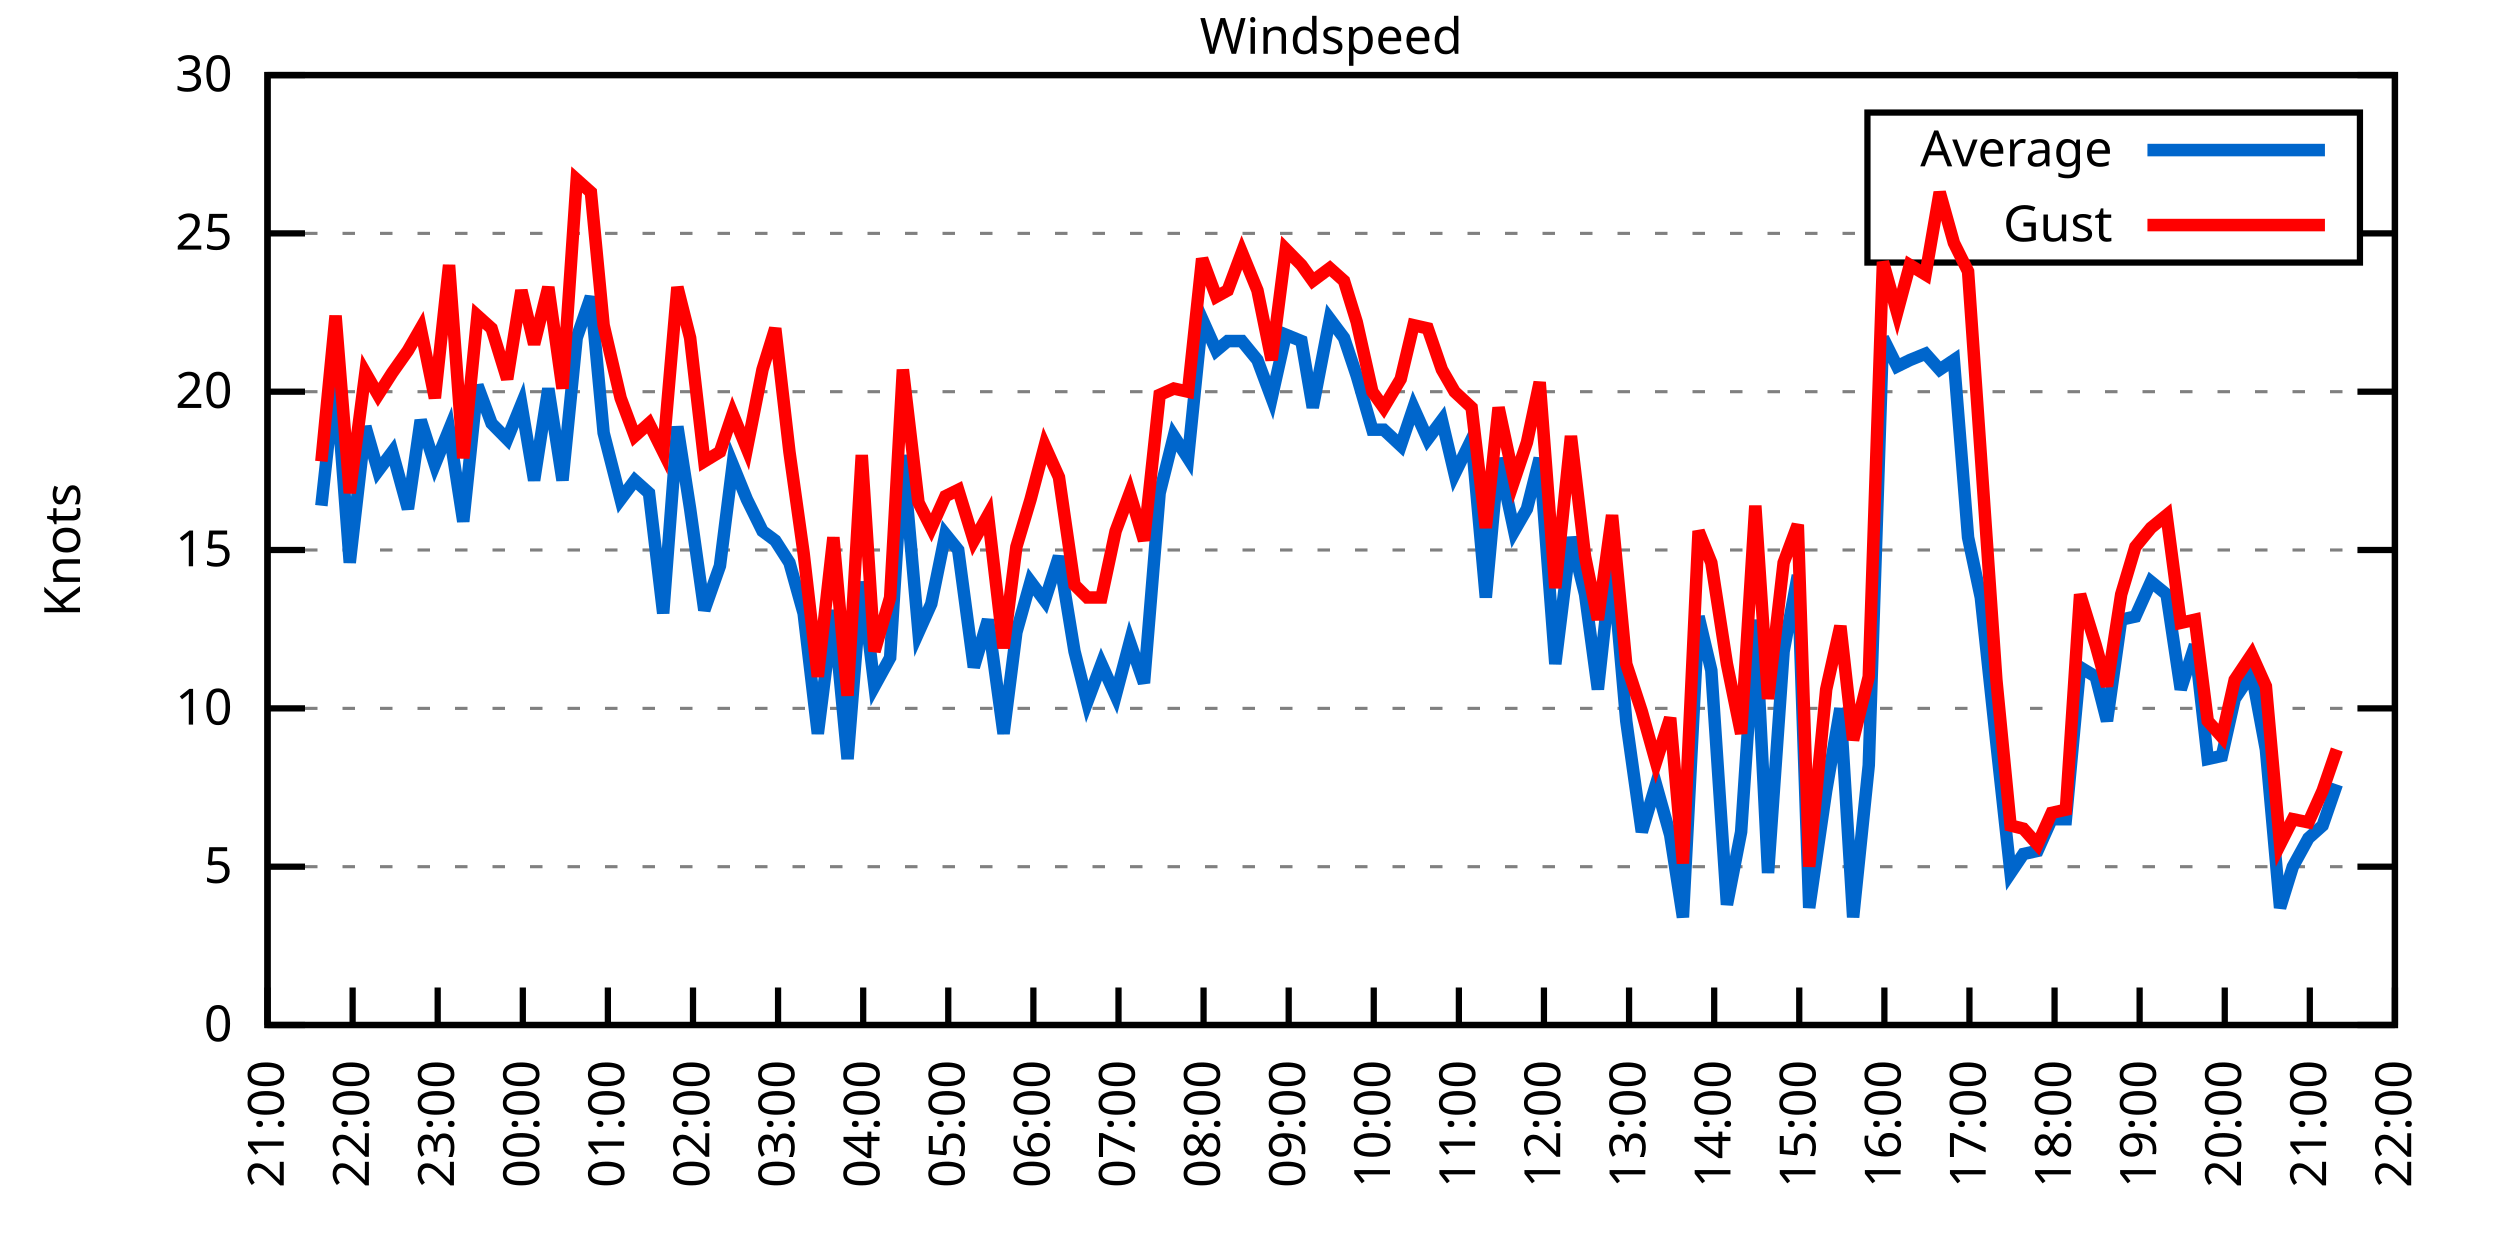
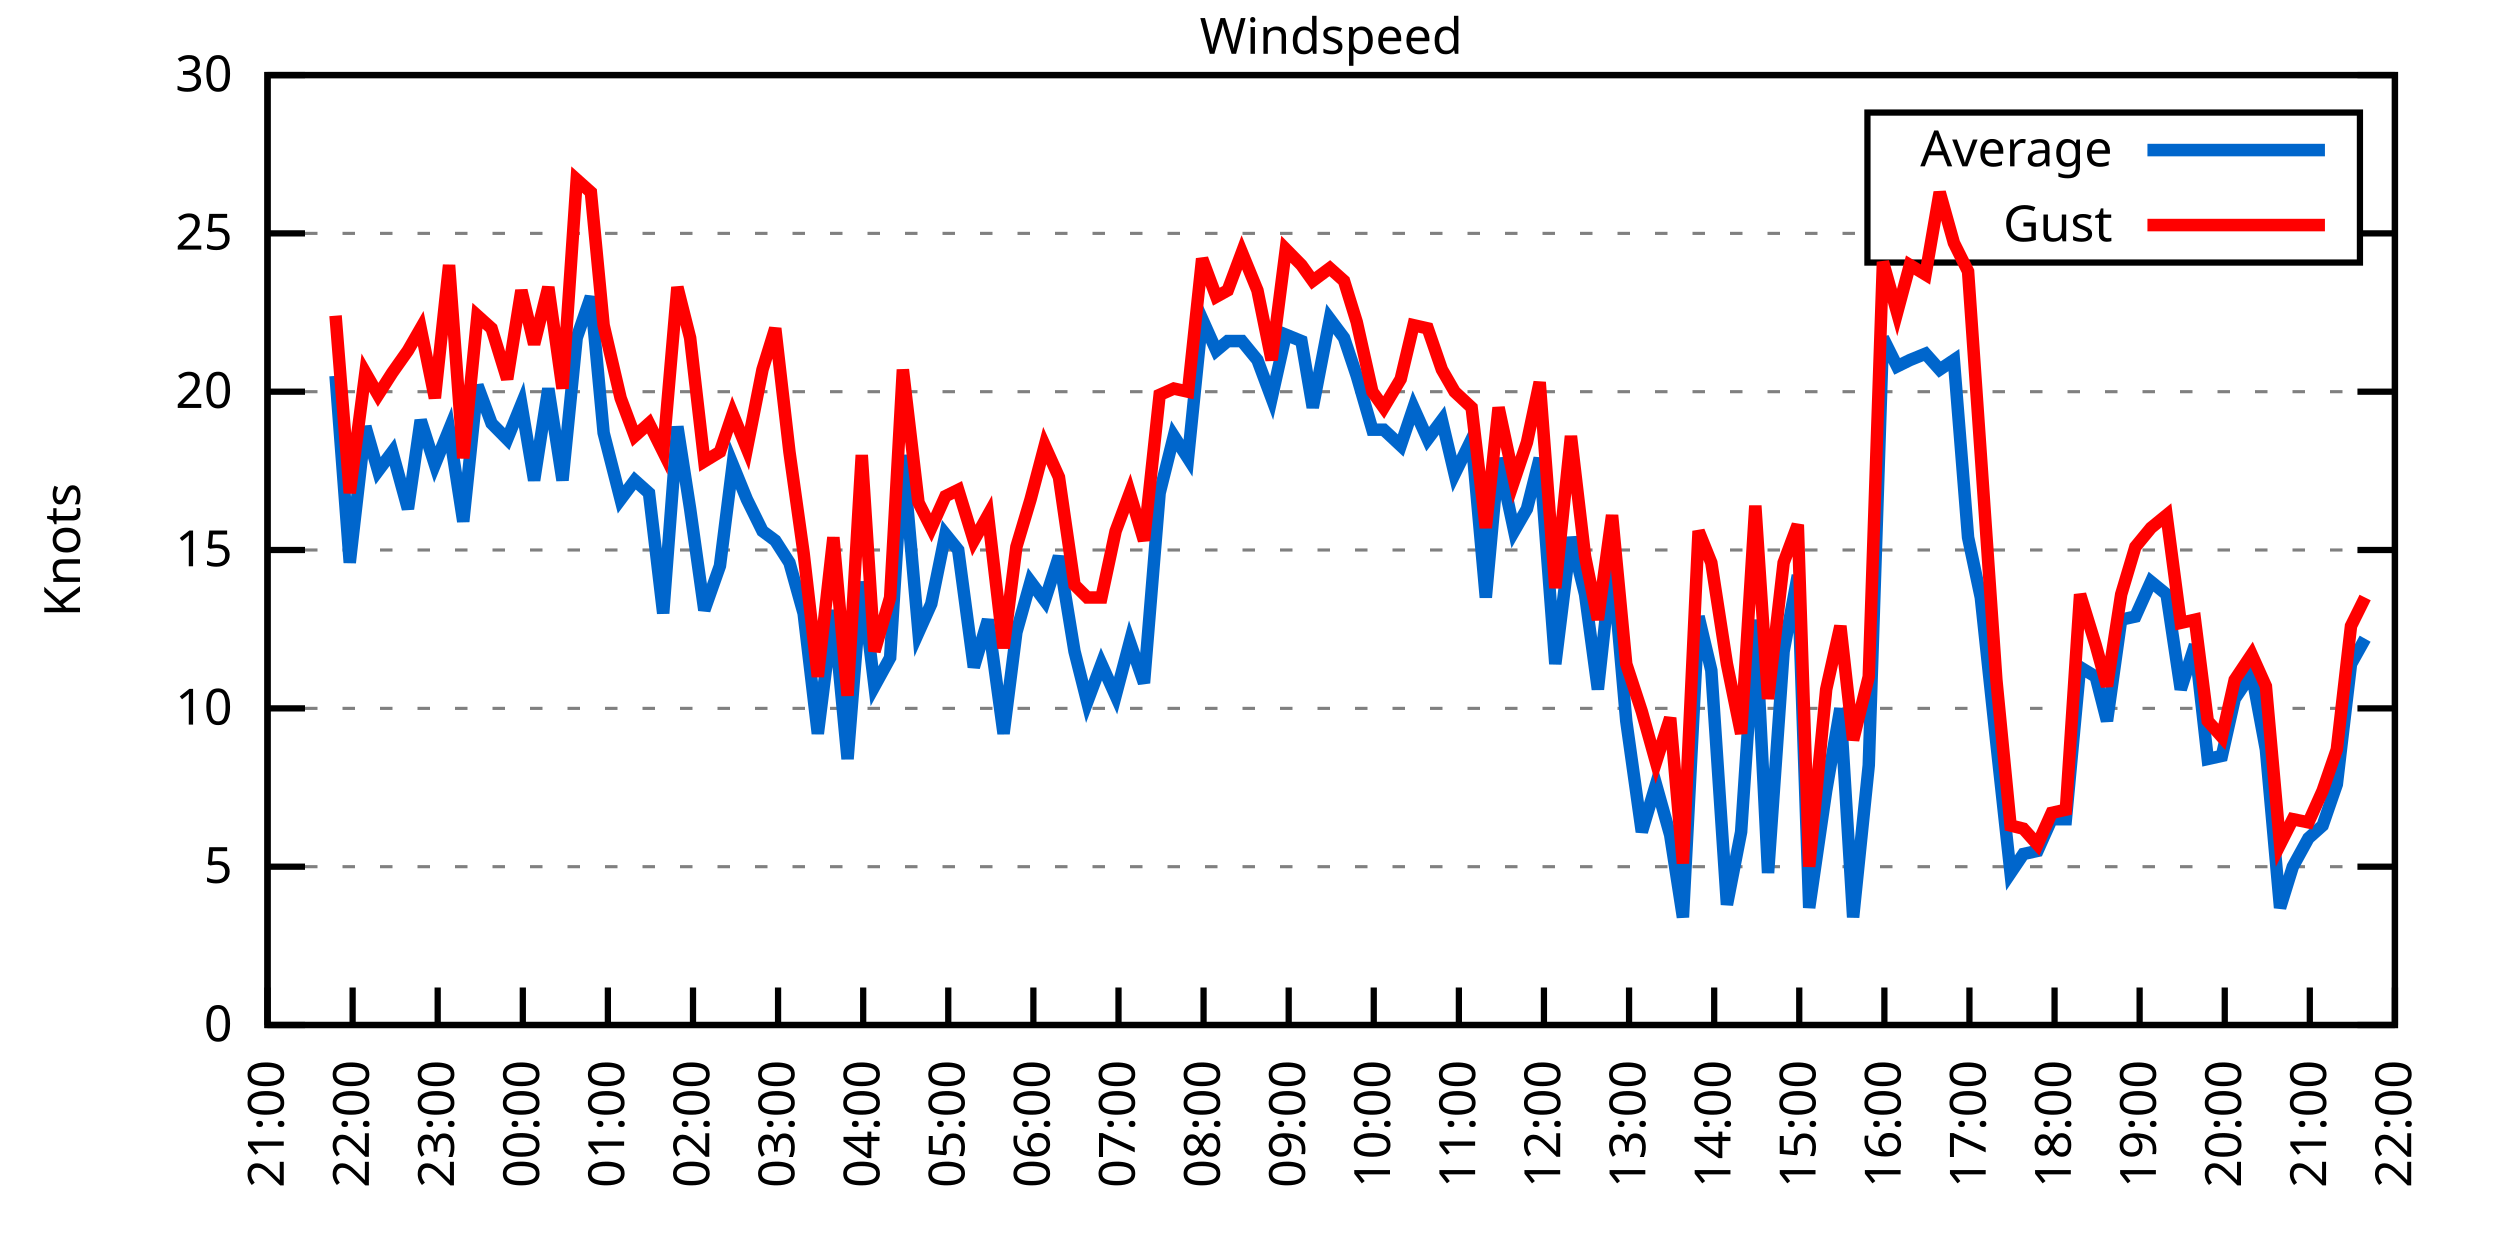
<svg xmlns="http://www.w3.org/2000/svg" xmlns:xlink="http://www.w3.org/1999/xlink" width="400" height="200" viewBox="0 0 400 200">
  <g id="gnuplot_canvas">
    <rect x="0" y="0" width="400" height="200" fill="none" />
    <defs>
      <circle id="gpDot" r="0.5" stroke-width="0.5" stroke="currentColor" />
      <path id="gpPt0" stroke-width="0.333" stroke="currentColor" d="M-1,0 h2 M0,-1 v2" />
      <path id="gpPt1" stroke-width="0.333" stroke="currentColor" d="M-1,-1 L1,1 M1,-1 L-1,1" />
      <path id="gpPt2" stroke-width="0.333" stroke="currentColor" d="M-1,0 L1,0 M0,-1 L0,1 M-1,-1 L1,1 M-1,1 L1,-1" />
      <rect id="gpPt3" stroke-width="0.333" stroke="currentColor" x="-1" y="-1" width="2" height="2" />
      <rect id="gpPt4" stroke-width="0.333" stroke="currentColor" fill="currentColor" x="-1" y="-1" width="2" height="2" />
      <circle id="gpPt5" stroke-width="0.333" stroke="currentColor" cx="0" cy="0" r="1" />
      <use xlink:href="#gpPt5" id="gpPt6" fill="currentColor" stroke="none" />
      <path id="gpPt7" stroke-width="0.333" stroke="currentColor" d="M0,-1.33 L-1.33,0.67 L1.33,0.67 z" />
      <use xlink:href="#gpPt7" id="gpPt8" fill="currentColor" stroke="none" />
      <use xlink:href="#gpPt7" id="gpPt9" stroke="currentColor" transform="rotate(180)" />
      <use xlink:href="#gpPt9" id="gpPt10" fill="currentColor" stroke="none" />
      <use xlink:href="#gpPt3" id="gpPt11" stroke="currentColor" transform="rotate(45)" />
      <use xlink:href="#gpPt11" id="gpPt12" fill="currentColor" stroke="none" />
      <path id="gpPt13" stroke-width="0.333" stroke="currentColor" d="M0,1.330 L1.265,0.411 L0.782,-1.067 L-0.782,-1.076 L-1.265,0.411 z" />
      <use xlink:href="#gpPt13" id="gpPt14" fill="currentColor" stroke="none" />
      <filter id="textbox" filterUnits="objectBoundingBox" x="0" y="0" height="1" width="1">
        <feFlood flood-color="white" flood-opacity="1" result="bgnd" />
        <feComposite in="SourceGraphic" in2="bgnd" operator="atop" />
      </filter>
      <filter id="greybox" filterUnits="objectBoundingBox" x="0" y="0" height="1" width="1">
        <feFlood flood-color="lightgrey" flood-opacity="1" result="grey" />
        <feComposite in="SourceGraphic" in2="grey" operator="atop" />
      </filter>
    </defs>
    <g fill="none" color="white" stroke="currentColor" stroke-width="1.00" stroke-linecap="butt" stroke-linejoin="miter">
</g>
    <g fill="none" color="black" stroke="currentColor" stroke-width="1.00" stroke-linecap="butt" stroke-linejoin="miter">
      <g stroke="none" shape-rendering="crispEdges">
        <polygon fill="rgb(255, 255, 255)" points="42.80,164.00 383.18,164.00 383.18,12.02 42.80,12.02 " />
      </g>
    </g>
    <g fill="none" color="black" stroke="currentColor" stroke-width="1.00" stroke-linecap="butt" stroke-linejoin="miter">
</g>
    <g fill="none" color="black" stroke="black" stroke-width="0.50" stroke-linecap="butt" stroke-linejoin="miter">
</g>
    <g fill="none" color="gray" stroke="currentColor" stroke-width="0.50" stroke-linecap="butt" stroke-linejoin="miter">
      <path stroke="gray" stroke-dasharray="2,4" class="gridline" d="M42.80,164.00 L383.19,164.00  " />
    </g>
    <g fill="none" color="gray" stroke="gray" stroke-width="1.00" stroke-linecap="butt" stroke-linejoin="miter">
</g>
    <g fill="none" color="black" stroke="currentColor" stroke-width="1.00" stroke-linecap="butt" stroke-linejoin="miter">
      <path stroke="black" d="M42.80,164.00 L48.80,164.00 M383.19,164.00 L377.19,164.00  " />
      <g transform="translate(37.20,166.60)" stroke="none" fill="black" font-family="Sans" font-size="8.00" text-anchor="end">
        <text>
          <tspan font-family="Sans"> 0</tspan>
        </text>
      </g>
    </g>
    <g fill="none" color="black" stroke="currentColor" stroke-width="1.00" stroke-linecap="butt" stroke-linejoin="miter">
</g>
    <g fill="none" color="black" stroke="black" stroke-width="0.50" stroke-linecap="butt" stroke-linejoin="miter">
</g>
    <g fill="none" color="gray" stroke="currentColor" stroke-width="0.50" stroke-linecap="butt" stroke-linejoin="miter">
      <path stroke="gray" stroke-dasharray="2,4" class="gridline" d="M42.80,138.67 L383.19,138.67  " />
    </g>
    <g fill="none" color="gray" stroke="gray" stroke-width="1.00" stroke-linecap="butt" stroke-linejoin="miter">
</g>
    <g fill="none" color="black" stroke="currentColor" stroke-width="1.00" stroke-linecap="butt" stroke-linejoin="miter">
      <path stroke="black" d="M42.80,138.67 L48.80,138.67 M383.19,138.67 L377.19,138.67  " />
      <g transform="translate(37.20,141.27)" stroke="none" fill="black" font-family="Sans" font-size="8.00" text-anchor="end">
        <text>
          <tspan font-family="Sans"> 5</tspan>
        </text>
      </g>
    </g>
    <g fill="none" color="black" stroke="currentColor" stroke-width="1.00" stroke-linecap="butt" stroke-linejoin="miter">
</g>
    <g fill="none" color="black" stroke="black" stroke-width="0.50" stroke-linecap="butt" stroke-linejoin="miter">
</g>
    <g fill="none" color="gray" stroke="currentColor" stroke-width="0.50" stroke-linecap="butt" stroke-linejoin="miter">
      <path stroke="gray" stroke-dasharray="2,4" class="gridline" d="M42.80,113.34 L383.19,113.34  " />
    </g>
    <g fill="none" color="gray" stroke="gray" stroke-width="1.00" stroke-linecap="butt" stroke-linejoin="miter">
</g>
    <g fill="none" color="black" stroke="currentColor" stroke-width="1.00" stroke-linecap="butt" stroke-linejoin="miter">
      <path stroke="black" d="M42.80,113.34 L48.80,113.34 M383.19,113.34 L377.19,113.34  " />
      <g transform="translate(37.20,115.94)" stroke="none" fill="black" font-family="Sans" font-size="8.00" text-anchor="end">
        <text>
          <tspan font-family="Sans"> 10</tspan>
        </text>
      </g>
    </g>
    <g fill="none" color="black" stroke="currentColor" stroke-width="1.00" stroke-linecap="butt" stroke-linejoin="miter">
</g>
    <g fill="none" color="black" stroke="black" stroke-width="0.50" stroke-linecap="butt" stroke-linejoin="miter">
</g>
    <g fill="none" color="gray" stroke="currentColor" stroke-width="0.50" stroke-linecap="butt" stroke-linejoin="miter">
      <path stroke="gray" stroke-dasharray="2,4" class="gridline" d="M42.80,88.00 L383.19,88.00  " />
    </g>
    <g fill="none" color="gray" stroke="gray" stroke-width="1.00" stroke-linecap="butt" stroke-linejoin="miter">
</g>
    <g fill="none" color="black" stroke="currentColor" stroke-width="1.00" stroke-linecap="butt" stroke-linejoin="miter">
      <path stroke="black" d="M42.80,88.00 L48.80,88.00 M383.19,88.00 L377.19,88.00  " />
      <g transform="translate(37.20,90.60)" stroke="none" fill="black" font-family="Sans" font-size="8.00" text-anchor="end">
        <text>
          <tspan font-family="Sans"> 15</tspan>
        </text>
      </g>
    </g>
    <g fill="none" color="black" stroke="currentColor" stroke-width="1.00" stroke-linecap="butt" stroke-linejoin="miter">
</g>
    <g fill="none" color="black" stroke="black" stroke-width="0.50" stroke-linecap="butt" stroke-linejoin="miter">
</g>
    <g fill="none" color="gray" stroke="currentColor" stroke-width="0.50" stroke-linecap="butt" stroke-linejoin="miter">
      <path stroke="gray" stroke-dasharray="2,4" class="gridline" d="M42.80,62.67 L383.19,62.67  " />
    </g>
    <g fill="none" color="gray" stroke="gray" stroke-width="1.00" stroke-linecap="butt" stroke-linejoin="miter">
</g>
    <g fill="none" color="black" stroke="currentColor" stroke-width="1.00" stroke-linecap="butt" stroke-linejoin="miter">
      <path stroke="black" d="M42.80,62.67 L48.80,62.67 M383.19,62.67 L377.19,62.67  " />
      <g transform="translate(37.20,65.27)" stroke="none" fill="black" font-family="Sans" font-size="8.00" text-anchor="end">
        <text>
          <tspan font-family="Sans"> 20</tspan>
        </text>
      </g>
    </g>
    <g fill="none" color="black" stroke="currentColor" stroke-width="1.00" stroke-linecap="butt" stroke-linejoin="miter">
</g>
    <g fill="none" color="black" stroke="black" stroke-width="0.50" stroke-linecap="butt" stroke-linejoin="miter">
</g>
    <g fill="none" color="gray" stroke="currentColor" stroke-width="0.50" stroke-linecap="butt" stroke-linejoin="miter">
      <path stroke="gray" stroke-dasharray="2,4" class="gridline" d="M42.80,37.34 L298.79,37.34 M377.59,37.34 L383.19,37.34  " />
    </g>
    <g fill="none" color="gray" stroke="gray" stroke-width="1.00" stroke-linecap="butt" stroke-linejoin="miter">
</g>
    <g fill="none" color="black" stroke="currentColor" stroke-width="1.00" stroke-linecap="butt" stroke-linejoin="miter">
      <path stroke="black" d="M42.80,37.34 L48.80,37.34 M383.19,37.34 L377.19,37.34  " />
      <g transform="translate(37.20,39.94)" stroke="none" fill="black" font-family="Sans" font-size="8.00" text-anchor="end">
        <text>
          <tspan font-family="Sans"> 25</tspan>
        </text>
      </g>
    </g>
    <g fill="none" color="black" stroke="currentColor" stroke-width="1.00" stroke-linecap="butt" stroke-linejoin="miter">
</g>
    <g fill="none" color="black" stroke="black" stroke-width="0.50" stroke-linecap="butt" stroke-linejoin="miter">
</g>
    <g fill="none" color="gray" stroke="currentColor" stroke-width="0.50" stroke-linecap="butt" stroke-linejoin="miter">
      <path stroke="gray" stroke-dasharray="2,4" class="gridline" d="M42.80,12.01 L383.19,12.01  " />
    </g>
    <g fill="none" color="gray" stroke="gray" stroke-width="1.00" stroke-linecap="butt" stroke-linejoin="miter">
</g>
    <g fill="none" color="black" stroke="currentColor" stroke-width="1.00" stroke-linecap="butt" stroke-linejoin="miter">
      <path stroke="black" d="M42.80,12.01 L48.80,12.01 M383.19,12.01 L377.19,12.01  " />
      <g transform="translate(37.20,14.61)" stroke="none" fill="black" font-family="Sans" font-size="8.00" text-anchor="end">
        <text>
          <tspan font-family="Sans"> 30</tspan>
        </text>
      </g>
    </g>
    <g fill="none" color="black" stroke="currentColor" stroke-width="1.00" stroke-linecap="butt" stroke-linejoin="miter">
      <path stroke="black" d="M42.80,164.00 L42.80,158.00  " />
      <g transform="translate(45.40,169.60) rotate(270.00)" stroke="none" fill="black" font-family="Sans" font-size="8.00" text-anchor="end">
        <text>
          <tspan font-family="Sans">21:00</tspan>
        </text>
      </g>
    </g>
    <g fill="none" color="black" stroke="currentColor" stroke-width="1.00" stroke-linecap="butt" stroke-linejoin="miter">
      <path stroke="black" d="M56.42,164.00 L56.42,158.00  " />
      <g transform="translate(59.02,169.60) rotate(270.00)" stroke="none" fill="black" font-family="Sans" font-size="8.00" text-anchor="end">
        <text>
          <tspan font-family="Sans">22:00</tspan>
        </text>
      </g>
    </g>
    <g fill="none" color="black" stroke="currentColor" stroke-width="1.00" stroke-linecap="butt" stroke-linejoin="miter">
      <path stroke="black" d="M70.03,164.00 L70.03,158.00  " />
      <g transform="translate(72.63,169.60) rotate(270.00)" stroke="none" fill="black" font-family="Sans" font-size="8.00" text-anchor="end">
        <text>
          <tspan font-family="Sans">23:00</tspan>
        </text>
      </g>
    </g>
    <g fill="none" color="black" stroke="currentColor" stroke-width="1.00" stroke-linecap="butt" stroke-linejoin="miter">
      <path stroke="black" d="M83.65,164.00 L83.65,158.00  " />
      <g transform="translate(86.25,169.60) rotate(270.00)" stroke="none" fill="black" font-family="Sans" font-size="8.00" text-anchor="end">
        <text>
          <tspan font-family="Sans">00:00</tspan>
        </text>
      </g>
    </g>
    <g fill="none" color="black" stroke="currentColor" stroke-width="1.00" stroke-linecap="butt" stroke-linejoin="miter">
      <path stroke="black" d="M97.26,164.00 L97.26,158.00  " />
      <g transform="translate(99.86,169.60) rotate(270.00)" stroke="none" fill="black" font-family="Sans" font-size="8.00" text-anchor="end">
        <text>
          <tspan font-family="Sans">01:00</tspan>
        </text>
      </g>
    </g>
    <g fill="none" color="black" stroke="currentColor" stroke-width="1.00" stroke-linecap="butt" stroke-linejoin="miter">
      <path stroke="black" d="M110.88,164.00 L110.88,158.00  " />
      <g transform="translate(113.48,169.60) rotate(270.00)" stroke="none" fill="black" font-family="Sans" font-size="8.00" text-anchor="end">
        <text>
          <tspan font-family="Sans">02:00</tspan>
        </text>
      </g>
    </g>
    <g fill="none" color="black" stroke="currentColor" stroke-width="1.00" stroke-linecap="butt" stroke-linejoin="miter">
      <path stroke="black" d="M124.49,164.00 L124.49,158.00  " />
      <g transform="translate(127.09,169.60) rotate(270.00)" stroke="none" fill="black" font-family="Sans" font-size="8.00" text-anchor="end">
        <text>
          <tspan font-family="Sans">03:00</tspan>
        </text>
      </g>
    </g>
    <g fill="none" color="black" stroke="currentColor" stroke-width="1.00" stroke-linecap="butt" stroke-linejoin="miter">
      <path stroke="black" d="M138.11,164.00 L138.11,158.00  " />
      <g transform="translate(140.71,169.60) rotate(270.00)" stroke="none" fill="black" font-family="Sans" font-size="8.00" text-anchor="end">
        <text>
          <tspan font-family="Sans">04:00</tspan>
        </text>
      </g>
    </g>
    <g fill="none" color="black" stroke="currentColor" stroke-width="1.00" stroke-linecap="butt" stroke-linejoin="miter">
      <path stroke="black" d="M151.72,164.00 L151.72,158.00  " />
      <g transform="translate(154.32,169.60) rotate(270.00)" stroke="none" fill="black" font-family="Sans" font-size="8.00" text-anchor="end">
        <text>
          <tspan font-family="Sans">05:00</tspan>
        </text>
      </g>
    </g>
    <g fill="none" color="black" stroke="currentColor" stroke-width="1.00" stroke-linecap="butt" stroke-linejoin="miter">
      <path stroke="black" d="M165.34,164.00 L165.34,158.00  " />
      <g transform="translate(167.94,169.60) rotate(270.00)" stroke="none" fill="black" font-family="Sans" font-size="8.00" text-anchor="end">
        <text>
          <tspan font-family="Sans">06:00</tspan>
        </text>
      </g>
    </g>
    <g fill="none" color="black" stroke="currentColor" stroke-width="1.00" stroke-linecap="butt" stroke-linejoin="miter">
      <path stroke="black" d="M178.96,164.00 L178.96,158.00  " />
      <g transform="translate(181.56,169.60) rotate(270.00)" stroke="none" fill="black" font-family="Sans" font-size="8.00" text-anchor="end">
        <text>
          <tspan font-family="Sans">07:00</tspan>
        </text>
      </g>
    </g>
    <g fill="none" color="black" stroke="currentColor" stroke-width="1.00" stroke-linecap="butt" stroke-linejoin="miter">
      <path stroke="black" d="M192.57,164.00 L192.57,158.00  " />
      <g transform="translate(195.17,169.60) rotate(270.00)" stroke="none" fill="black" font-family="Sans" font-size="8.00" text-anchor="end">
        <text>
          <tspan font-family="Sans">08:00</tspan>
        </text>
      </g>
    </g>
    <g fill="none" color="black" stroke="currentColor" stroke-width="1.00" stroke-linecap="butt" stroke-linejoin="miter">
      <path stroke="black" d="M206.19,164.00 L206.19,158.00  " />
      <g transform="translate(208.79,169.60) rotate(270.00)" stroke="none" fill="black" font-family="Sans" font-size="8.00" text-anchor="end">
        <text>
          <tspan font-family="Sans">09:00</tspan>
        </text>
      </g>
    </g>
    <g fill="none" color="black" stroke="currentColor" stroke-width="1.00" stroke-linecap="butt" stroke-linejoin="miter">
      <path stroke="black" d="M219.80,164.00 L219.80,158.00  " />
      <g transform="translate(222.40,169.60) rotate(270.00)" stroke="none" fill="black" font-family="Sans" font-size="8.00" text-anchor="end">
        <text>
          <tspan font-family="Sans">10:00</tspan>
        </text>
      </g>
    </g>
    <g fill="none" color="black" stroke="currentColor" stroke-width="1.00" stroke-linecap="butt" stroke-linejoin="miter">
      <path stroke="black" d="M233.42,164.00 L233.42,158.00  " />
      <g transform="translate(236.02,169.60) rotate(270.00)" stroke="none" fill="black" font-family="Sans" font-size="8.00" text-anchor="end">
        <text>
          <tspan font-family="Sans">11:00</tspan>
        </text>
      </g>
    </g>
    <g fill="none" color="black" stroke="currentColor" stroke-width="1.00" stroke-linecap="butt" stroke-linejoin="miter">
      <path stroke="black" d="M247.03,164.00 L247.03,158.00  " />
      <g transform="translate(249.63,169.60) rotate(270.00)" stroke="none" fill="black" font-family="Sans" font-size="8.00" text-anchor="end">
        <text>
          <tspan font-family="Sans">12:00</tspan>
        </text>
      </g>
    </g>
    <g fill="none" color="black" stroke="currentColor" stroke-width="1.00" stroke-linecap="butt" stroke-linejoin="miter">
      <path stroke="black" d="M260.65,164.00 L260.65,158.00  " />
      <g transform="translate(263.25,169.60) rotate(270.00)" stroke="none" fill="black" font-family="Sans" font-size="8.00" text-anchor="end">
        <text>
          <tspan font-family="Sans">13:00</tspan>
        </text>
      </g>
    </g>
    <g fill="none" color="black" stroke="currentColor" stroke-width="1.00" stroke-linecap="butt" stroke-linejoin="miter">
      <path stroke="black" d="M274.27,164.00 L274.27,158.00  " />
      <g transform="translate(276.87,169.60) rotate(270.00)" stroke="none" fill="black" font-family="Sans" font-size="8.00" text-anchor="end">
        <text>
          <tspan font-family="Sans">14:00</tspan>
        </text>
      </g>
    </g>
    <g fill="none" color="black" stroke="currentColor" stroke-width="1.00" stroke-linecap="butt" stroke-linejoin="miter">
      <path stroke="black" d="M287.88,164.00 L287.88,158.00  " />
      <g transform="translate(290.48,169.60) rotate(270.00)" stroke="none" fill="black" font-family="Sans" font-size="8.00" text-anchor="end">
        <text>
          <tspan font-family="Sans">15:00</tspan>
        </text>
      </g>
    </g>
    <g fill="none" color="black" stroke="currentColor" stroke-width="1.00" stroke-linecap="butt" stroke-linejoin="miter">
      <path stroke="black" d="M301.50,164.00 L301.50,158.00  " />
      <g transform="translate(304.10,169.60) rotate(270.00)" stroke="none" fill="black" font-family="Sans" font-size="8.00" text-anchor="end">
        <text>
          <tspan font-family="Sans">16:00</tspan>
        </text>
      </g>
    </g>
    <g fill="none" color="black" stroke="currentColor" stroke-width="1.00" stroke-linecap="butt" stroke-linejoin="miter">
      <path stroke="black" d="M315.11,164.00 L315.11,158.00  " />
      <g transform="translate(317.71,169.60) rotate(270.00)" stroke="none" fill="black" font-family="Sans" font-size="8.00" text-anchor="end">
        <text>
          <tspan font-family="Sans">17:00</tspan>
        </text>
      </g>
    </g>
    <g fill="none" color="black" stroke="currentColor" stroke-width="1.00" stroke-linecap="butt" stroke-linejoin="miter">
      <path stroke="black" d="M328.73,164.00 L328.73,158.00  " />
      <g transform="translate(331.33,169.60) rotate(270.00)" stroke="none" fill="black" font-family="Sans" font-size="8.00" text-anchor="end">
        <text>
          <tspan font-family="Sans">18:00</tspan>
        </text>
      </g>
    </g>
    <g fill="none" color="black" stroke="currentColor" stroke-width="1.00" stroke-linecap="butt" stroke-linejoin="miter">
      <path stroke="black" d="M342.34,164.00 L342.34,158.00  " />
      <g transform="translate(344.94,169.60) rotate(270.00)" stroke="none" fill="black" font-family="Sans" font-size="8.00" text-anchor="end">
        <text>
          <tspan font-family="Sans">19:00</tspan>
        </text>
      </g>
    </g>
    <g fill="none" color="black" stroke="currentColor" stroke-width="1.00" stroke-linecap="butt" stroke-linejoin="miter">
      <path stroke="black" d="M355.96,164.00 L355.96,158.00  " />
      <g transform="translate(358.56,169.60) rotate(270.00)" stroke="none" fill="black" font-family="Sans" font-size="8.00" text-anchor="end">
        <text>
          <tspan font-family="Sans">20:00</tspan>
        </text>
      </g>
    </g>
    <g fill="none" color="black" stroke="currentColor" stroke-width="1.00" stroke-linecap="butt" stroke-linejoin="miter">
      <path stroke="black" d="M369.57,164.00 L369.57,158.00  " />
      <g transform="translate(372.17,169.60) rotate(270.00)" stroke="none" fill="black" font-family="Sans" font-size="8.00" text-anchor="end">
        <text>
          <tspan font-family="Sans">21:00</tspan>
        </text>
      </g>
    </g>
    <g fill="none" color="black" stroke="currentColor" stroke-width="1.00" stroke-linecap="butt" stroke-linejoin="miter">
      <path stroke="black" d="M383.19,164.00 L383.19,158.00  " />
      <g transform="translate(385.79,169.60) rotate(270.00)" stroke="none" fill="black" font-family="Sans" font-size="8.00" text-anchor="end">
        <text>
          <tspan font-family="Sans">22:00</tspan>
        </text>
      </g>
    </g>
    <g fill="none" color="black" stroke="currentColor" stroke-width="1.00" stroke-linecap="butt" stroke-linejoin="miter">
</g>
    <g fill="none" color="black" stroke="currentColor" stroke-width="1.00" stroke-linecap="butt" stroke-linejoin="miter">
      <path stroke="black" d="M42.80,12.01 L42.80,164.00 L383.19,164.00 L383.19,12.01 L42.80,12.01 Z  " />
    </g>
    <g fill="none" color="black" stroke="currentColor" stroke-width="1.00" stroke-linecap="butt" stroke-linejoin="miter">
</g>
    <g fill="none" color="black" stroke="currentColor" stroke-width="1.00" stroke-linecap="butt" stroke-linejoin="miter">
      <path stroke="black" d="M298.79,42.01 L298.79,18.01 L377.59,18.01 L377.59,42.01 L298.79,42.01 Z  " />
    </g>
    <g id="Windspeed_plot_1">
      <g fill="none" color="white" stroke="black" stroke-width="2.00" stroke-linecap="butt" stroke-linejoin="miter">
</g>
      <g fill="none" color="black" stroke="currentColor" stroke-width="2.00" stroke-linecap="butt" stroke-linejoin="miter">
        <g transform="translate(337.99,26.61)" stroke="none" fill="black" font-family="Sans" font-size="8.00" text-anchor="end">
          <text>
            <tspan font-family="Sans">Average</tspan>
          </text>
        </g>
      </g>
      <g fill="none" color="black" stroke="currentColor" stroke-width="2.00" stroke-linecap="butt" stroke-linejoin="miter">
-         <path stroke="rgb(  0, 102, 204)" d="M343.59,24.01 L371.99,24.01 M51.42,80.91 L53.69,60.14 L55.96,90.03 L58.46,68.25 L60.50,75.34 L62.77,72.30   L65.27,81.42 L67.31,67.23 L69.58,74.33 L71.85,68.75 L74.12,83.45 L76.39,61.66 L78.65,67.74 L81.15,70.27   L83.42,64.70 L85.46,76.86 L87.73,62.17 L90.00,76.86 L92.27,54.06 L94.54,47.47 L96.58,69.26 L99.30,79.90   L101.57,76.86 L103.84,78.89 L106.11,98.14 L108.38,68.25 L110.42,81.42 L112.69,97.63 L115.19,90.54 L117.23,74.33   L119.50,79.90 L122.00,84.97 L124.04,86.49 L126.31,90.03 L128.58,98.14 L130.85,117.39 L133.34,97.63 L135.61,121.44   L137.88,93.07 L139.92,109.79 L142.42,105.23 L144.46,72.81 L146.96,101.18 L149.00,96.62 L151.27,85.47 L153.31,88.00   L155.81,106.75 L158.08,99.15 L160.57,117.39 L162.62,101.18 L164.89,93.07 L167.16,96.11 L169.43,89.02 L171.92,104.22   L173.96,112.32 L176.23,106.24 L178.50,111.31 L180.77,102.70 L183.04,109.28 L185.54,78.89 L187.81,69.77 L190.08,73.31   L192.34,51.02 L194.61,56.09 L196.43,54.57 L198.70,54.57 L201.19,57.61 L203.46,63.69 L205.73,53.55 L208.23,54.57   L210.04,65.21 L212.77,51.02 L215.04,54.06 L217.08,60.14 L219.58,68.75 L221.39,68.75 L224.11,71.29 L226.16,65.21   L228.43,70.27 L230.70,67.23 L232.74,75.85 L235.46,70.27 L237.73,95.60 L239.77,73.31 L242.27,84.97 L244.31,81.42   L246.35,73.31 L248.85,106.24 L251.35,85.98 L253.61,95.10 L255.66,110.30 L257.93,89.52 L260.20,115.36 L262.69,133.10   L264.96,125.50 L267.23,133.60 L269.27,146.77 L271.77,98.64 L273.81,107.26 L276.31,144.75 L278.58,133.10 L280.85,99.15   L282.89,139.68 L285.38,104.22 L287.65,92.06 L289.47,145.25 L292.19,126.51 L294.46,113.34 L296.50,146.77 L299.00,122.46   L301.27,54.06 L303.54,58.62 L305.58,57.61 L308.08,56.59 L310.35,59.13 L312.62,57.61 L314.89,85.98 L316.93,95.60   L319.42,118.91 L321.69,139.68 L323.74,136.64 L326.00,136.14 L328.27,131.07 L330.54,131.07 L332.81,106.75 L335.31,108.27   L337.12,115.36 L339.39,99.15 L341.66,98.64 L344.16,93.07 L346.65,95.10 L348.92,110.30 L351.19,103.20 L353.24,121.44   L355.50,120.94 L357.55,111.82 L360.27,107.76 L362.54,119.92 L364.81,145.25 L366.85,138.67 L369.35,134.11 L371.62,132.08   L373.89,125.50  " />
+         <path stroke="rgb(  0, 102, 204)" d="M343.59,24.01 L371.99,24.01 M53.69,60.14 L55.96,90.03 L58.46,68.25 L60.50,75.34 L62.77,72.30 L65.27,81.42   L67.31,67.23 L69.58,74.33 L71.85,68.75 L74.12,83.45 L76.39,61.66 L78.65,67.74 L81.15,70.27 L83.42,64.70   L85.46,76.86 L87.73,62.17 L90.00,76.86 L92.27,54.06 L94.54,47.47 L96.58,69.26 L99.30,79.90 L101.57,76.86   L103.84,78.89 L106.11,98.14 L108.38,68.25 L110.42,81.42 L112.69,97.63 L115.19,90.54 L117.23,74.33 L119.50,79.90   L122.00,84.97 L124.04,86.49 L126.31,90.03 L128.58,98.14 L130.85,117.39 L133.34,97.63 L135.61,121.44 L137.88,93.07   L139.92,109.79 L142.42,105.23 L144.46,72.81 L146.96,101.18 L149.00,96.62 L151.27,85.47 L153.31,88.00 L155.81,106.75   L158.08,99.15 L160.57,117.39 L162.62,101.18 L164.89,93.07 L167.16,96.11 L169.43,89.02 L171.92,104.22 L173.96,112.32   L176.23,106.24 L178.50,111.31 L180.77,102.70 L183.04,109.28 L185.54,78.89 L187.81,69.77 L190.08,73.31 L192.34,51.02   L194.61,56.09 L196.43,54.57 L198.70,54.57 L201.19,57.61 L203.46,63.69 L205.73,53.55 L208.23,54.57 L210.04,65.21   L212.77,51.02 L215.04,54.06 L217.08,60.14 L219.58,68.75 L221.39,68.75 L224.11,71.29 L226.16,65.21 L228.43,70.27   L230.70,67.23 L232.74,75.85 L235.46,70.27 L237.73,95.60 L239.77,73.31 L242.27,84.97 L244.31,81.42 L246.35,73.31   L248.85,106.24 L251.35,85.98 L253.61,95.10 L255.66,110.30 L257.93,89.52 L260.20,115.36 L262.69,133.10 L264.96,125.50   L267.23,133.60 L269.27,146.77 L271.77,98.64 L273.81,107.26 L276.31,144.75 L278.58,133.10 L280.85,99.15 L282.89,139.68   L285.38,104.22 L287.65,92.06 L289.47,145.25 L292.19,126.51 L294.46,113.34 L296.50,146.77 L299.00,122.46 L301.27,54.06   L303.54,58.62 L305.58,57.61 L308.08,56.59 L310.35,59.13 L312.62,57.61 L314.89,85.98 L316.93,95.60 L319.42,118.91   L321.69,139.68 L323.74,136.64 L326.00,136.14 L328.27,131.07 L330.54,131.07 L332.81,106.75 L335.31,108.27 L337.12,115.36   L339.39,99.15 L341.66,98.64 L344.16,93.07 L346.65,95.10 L348.92,110.30 L351.19,103.20 L353.24,121.44 L355.50,120.94   L357.55,111.82 L360.27,107.76 L362.54,119.92 L364.81,145.25 L366.85,138.67 L369.35,134.11 L371.62,132.08 L373.89,125.50   L376.16,106.24 L378.42,102.19  " />
      </g>
    </g>
    <g id="Windspeed_plot_2">
      <g fill="none" color="black" stroke="currentColor" stroke-width="2.00" stroke-linecap="butt" stroke-linejoin="miter">
        <g transform="translate(337.99,38.61)" stroke="none" fill="black" font-family="Sans" font-size="8.00" text-anchor="end">
          <text>
            <tspan font-family="Sans">Gust</tspan>
          </text>
        </g>
      </g>
      <g fill="none" color="black" stroke="currentColor" stroke-width="2.00" stroke-linecap="butt" stroke-linejoin="miter">
-         <path stroke="rgb(255,   0,   0)" d="M343.59,36.01 L371.99,36.01 M51.42,73.82 L53.69,50.51 L55.96,78.89 L58.46,59.63 L60.50,63.18 L62.77,59.63   L65.27,56.09 L67.31,52.54 L69.58,63.69 L71.85,42.41 L74.12,73.31 L76.39,50.51 L78.65,52.54 L81.15,60.65   L83.42,46.46 L85.46,55.07 L87.73,45.95 L90.00,62.17 L92.27,28.73 L94.54,30.76 L96.58,52.03 L99.30,63.69   L101.57,69.77 L103.84,67.74 L106.11,72.30 L108.38,45.95 L110.42,54.06 L112.69,73.82 L115.19,72.30 L117.23,66.22   L119.50,71.79 L122.00,59.13 L124.04,52.54 L126.31,72.30 L128.58,88.51 L130.85,108.27 L133.34,85.98 L135.61,111.31   L137.88,72.81 L139.92,104.22 L142.42,95.60 L144.46,59.13 L146.96,80.41 L149.00,84.46 L151.27,79.39 L153.31,78.38   L155.81,86.49 L158.08,82.43 L160.57,103.71 L162.62,87.50 L164.89,79.90 L167.16,71.29 L169.43,76.35 L171.92,93.58   L173.96,95.60 L176.23,95.60 L178.50,84.97 L180.77,78.89 L183.04,86.49 L185.54,63.18 L187.81,62.17 L190.08,62.67   L192.34,41.39 L194.61,47.47 L196.43,46.46 L198.70,40.38 L201.19,46.46 L203.46,57.61 L205.73,39.87 L208.23,42.41   L210.04,44.94 L212.77,42.91 L215.04,44.94 L217.08,51.53 L219.58,62.67 L221.39,65.21 L224.11,60.65 L226.16,52.03   L228.43,52.54 L230.70,59.13 L232.74,62.67 L235.46,65.21 L237.73,84.46 L239.77,65.21 L242.27,76.86 L244.31,70.78   L246.35,61.15 L248.85,94.08 L251.35,69.77 L253.61,89.02 L255.66,99.15 L257.93,82.43 L260.20,106.24 L262.69,113.84   L264.96,121.95 L267.23,114.86 L269.27,138.16 L271.77,84.97 L273.81,90.03 L276.31,106.24 L278.58,117.39 L280.85,80.91   L282.89,111.82 L285.38,90.03 L287.65,83.95 L289.47,138.67 L292.19,110.30 L294.46,100.16 L296.50,118.40 L299.00,108.27   L301.27,41.90 L303.54,50.01 L305.58,42.41 L308.08,43.93 L310.35,30.76 L312.62,38.86 L314.89,43.42 L316.93,72.81   L319.42,108.78 L321.69,132.08 L323.74,132.59 L326.00,135.12 L328.27,130.06 L330.54,129.55 L332.81,95.10 L335.31,103.20   L337.12,109.79 L339.39,95.10 L341.66,87.50 L344.16,84.46 L346.65,82.43 L348.92,99.66 L351.19,99.15 L353.24,115.36   L355.50,117.90 L357.55,108.78 L360.27,104.72 L362.54,109.79 L364.81,135.12 L366.85,131.07 L369.35,131.58 L371.62,126.51   L373.89,119.92  " />
+         <path stroke="rgb(255,   0,   0)" d="M343.59,36.01 L371.99,36.01 M53.69,50.51 L55.96,78.89 L58.46,59.63 L60.50,63.18 L62.77,59.63 L65.27,56.09   L67.31,52.54 L69.58,63.69 L71.85,42.41 L74.12,73.31 L76.39,50.51 L78.65,52.54 L81.15,60.65 L83.42,46.46   L85.46,55.07 L87.73,45.95 L90.00,62.17 L92.27,28.73 L94.54,30.76 L96.58,52.03 L99.30,63.69 L101.57,69.77   L103.84,67.74 L106.11,72.30 L108.38,45.95 L110.42,54.06 L112.69,73.82 L115.19,72.30 L117.23,66.22 L119.50,71.79   L122.00,59.13 L124.04,52.54 L126.31,72.30 L128.58,88.51 L130.85,108.27 L133.34,85.98 L135.61,111.31 L137.88,72.81   L139.92,104.22 L142.42,95.60 L144.46,59.13 L146.96,80.41 L149.00,84.46 L151.27,79.39 L153.31,78.38 L155.81,86.49   L158.08,82.43 L160.57,103.71 L162.62,87.50 L164.89,79.90 L167.16,71.29 L169.43,76.35 L171.92,93.58 L173.96,95.60   L176.23,95.60 L178.50,84.97 L180.77,78.89 L183.04,86.49 L185.54,63.18 L187.81,62.17 L190.08,62.67 L192.34,41.39   L194.61,47.47 L196.43,46.46 L198.70,40.38 L201.19,46.46 L203.46,57.61 L205.73,39.87 L208.23,42.41 L210.04,44.94   L212.77,42.91 L215.04,44.94 L217.08,51.53 L219.58,62.67 L221.39,65.21 L224.11,60.65 L226.16,52.03 L228.43,52.54   L230.70,59.13 L232.74,62.67 L235.46,65.21 L237.73,84.46 L239.77,65.21 L242.27,76.86 L244.31,70.78 L246.35,61.15   L248.85,94.08 L251.35,69.77 L253.61,89.02 L255.66,99.15 L257.93,82.43 L260.20,106.24 L262.69,113.84 L264.96,121.95   L267.23,114.86 L269.27,138.16 L271.77,84.97 L273.81,90.03 L276.31,106.24 L278.58,117.39 L280.85,80.91 L282.89,111.82   L285.38,90.03 L287.65,83.95 L289.47,138.67 L292.19,110.30 L294.46,100.16 L296.50,118.40 L299.00,108.27 L301.27,41.90   L303.54,50.01 L305.58,42.41 L308.08,43.93 L310.35,30.76 L312.62,38.86 L314.89,43.42 L316.93,72.81 L319.42,108.78   L321.69,132.08 L323.74,132.59 L326.00,135.12 L328.27,130.06 L330.54,129.55 L332.81,95.10 L335.31,103.20 L337.12,109.79   L339.39,95.10 L341.66,87.50 L344.16,84.46 L346.65,82.43 L348.92,99.66 L351.19,99.15 L353.24,115.36 L355.50,117.90   L357.55,108.78 L360.27,104.72 L362.54,109.79 L364.81,135.12 L366.85,131.07 L369.35,131.58 L371.62,126.51 L373.89,119.92   L376.16,100.16 L378.42,95.60  " />
      </g>
    </g>
    <g fill="none" color="black" stroke="currentColor" stroke-width="2.00" stroke-linecap="butt" stroke-linejoin="miter">
</g>
    <g fill="none" color="black" stroke="black" stroke-width="1.00" stroke-linecap="butt" stroke-linejoin="miter">
</g>
    <g fill="none" color="black" stroke="currentColor" stroke-width="1.00" stroke-linecap="butt" stroke-linejoin="miter">
      <path stroke="black" d="M42.80,12.01 L42.80,164.00 L383.19,164.00 L383.19,12.01 L42.80,12.01 Z  " />
      <g transform="translate(12.80,88.01) rotate(270.00)" stroke="none" fill="black" font-family="Sans" font-size="8.00" text-anchor="middle">
        <text>
          <tspan font-family="Sans">Knots</tspan>
        </text>
      </g>
    </g>
    <g fill="none" color="black" stroke="currentColor" stroke-width="1.00" stroke-linecap="butt" stroke-linejoin="miter">
</g>
    <g fill="none" color="black" stroke="currentColor" stroke-width="1.00" stroke-linecap="butt" stroke-linejoin="miter">
      <g transform="translate(212.99,8.61)" stroke="none" fill="black" font-family="Sans" font-size="8.00" text-anchor="middle">
        <text>
          <tspan font-family="Sans">Windspeed</tspan>
        </text>
      </g>
    </g>
    <g fill="none" color="black" stroke="currentColor" stroke-width="1.00" stroke-linecap="butt" stroke-linejoin="miter">
</g>
  </g>
</svg>
